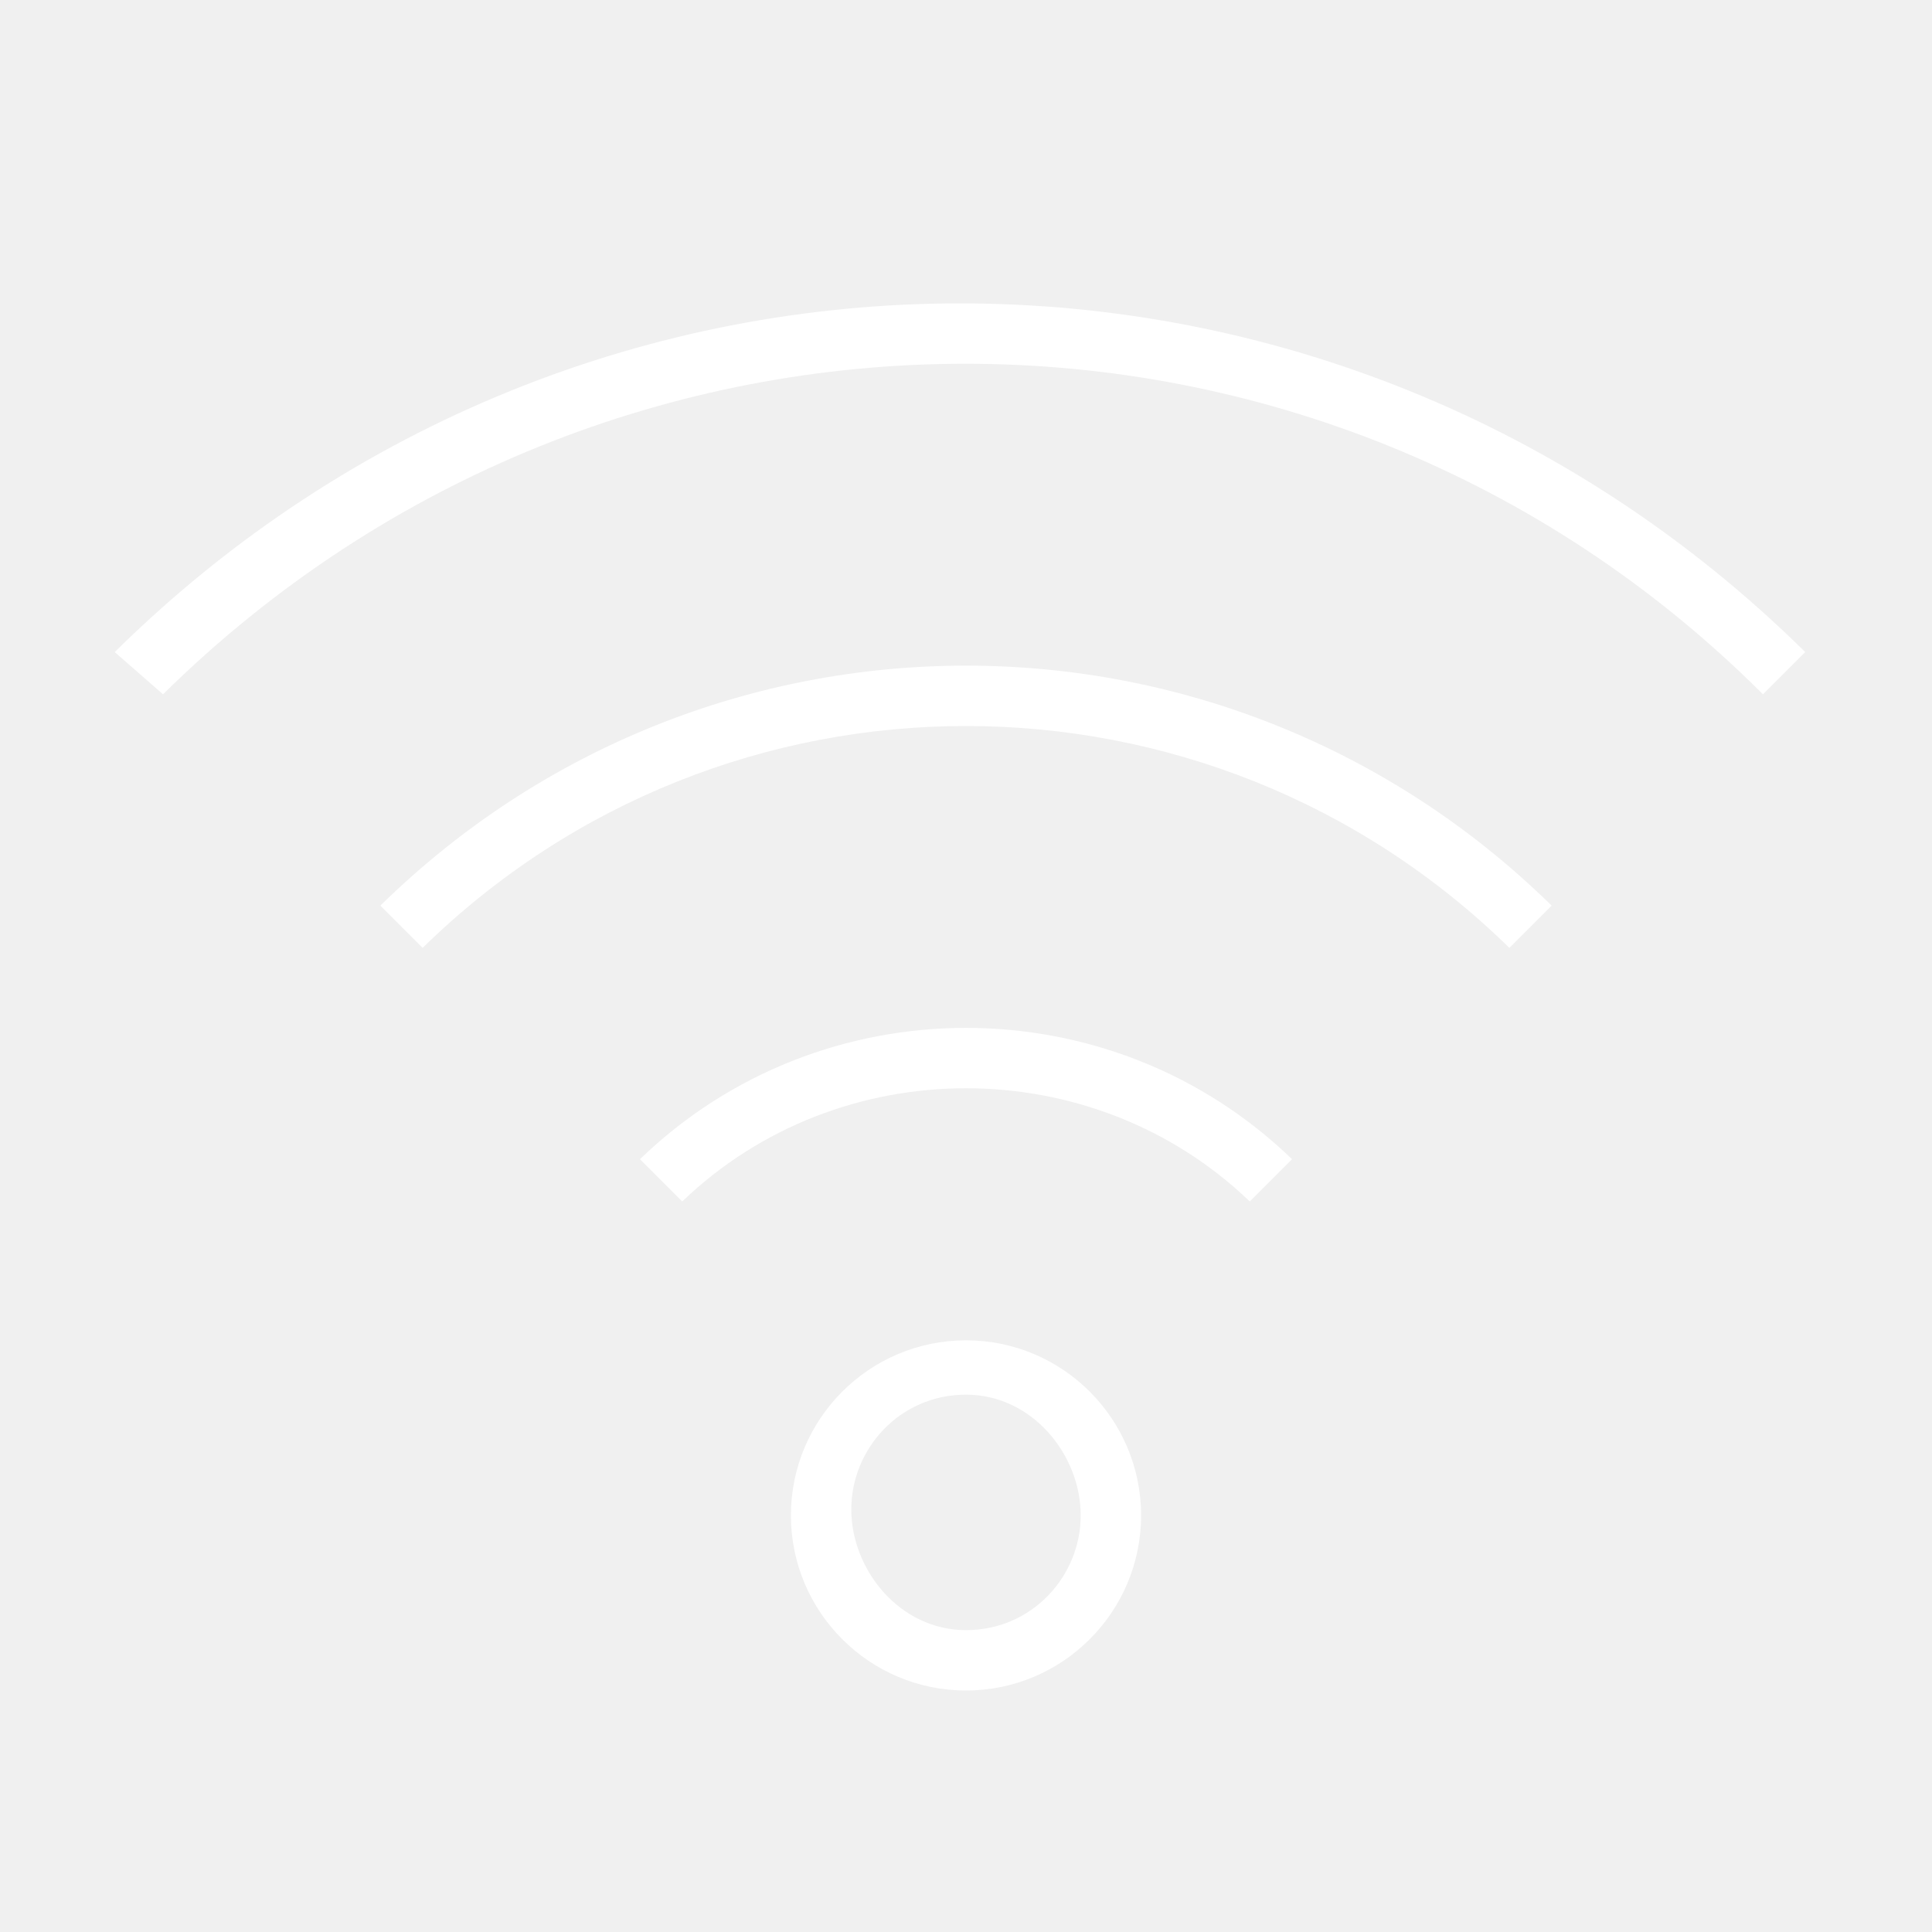
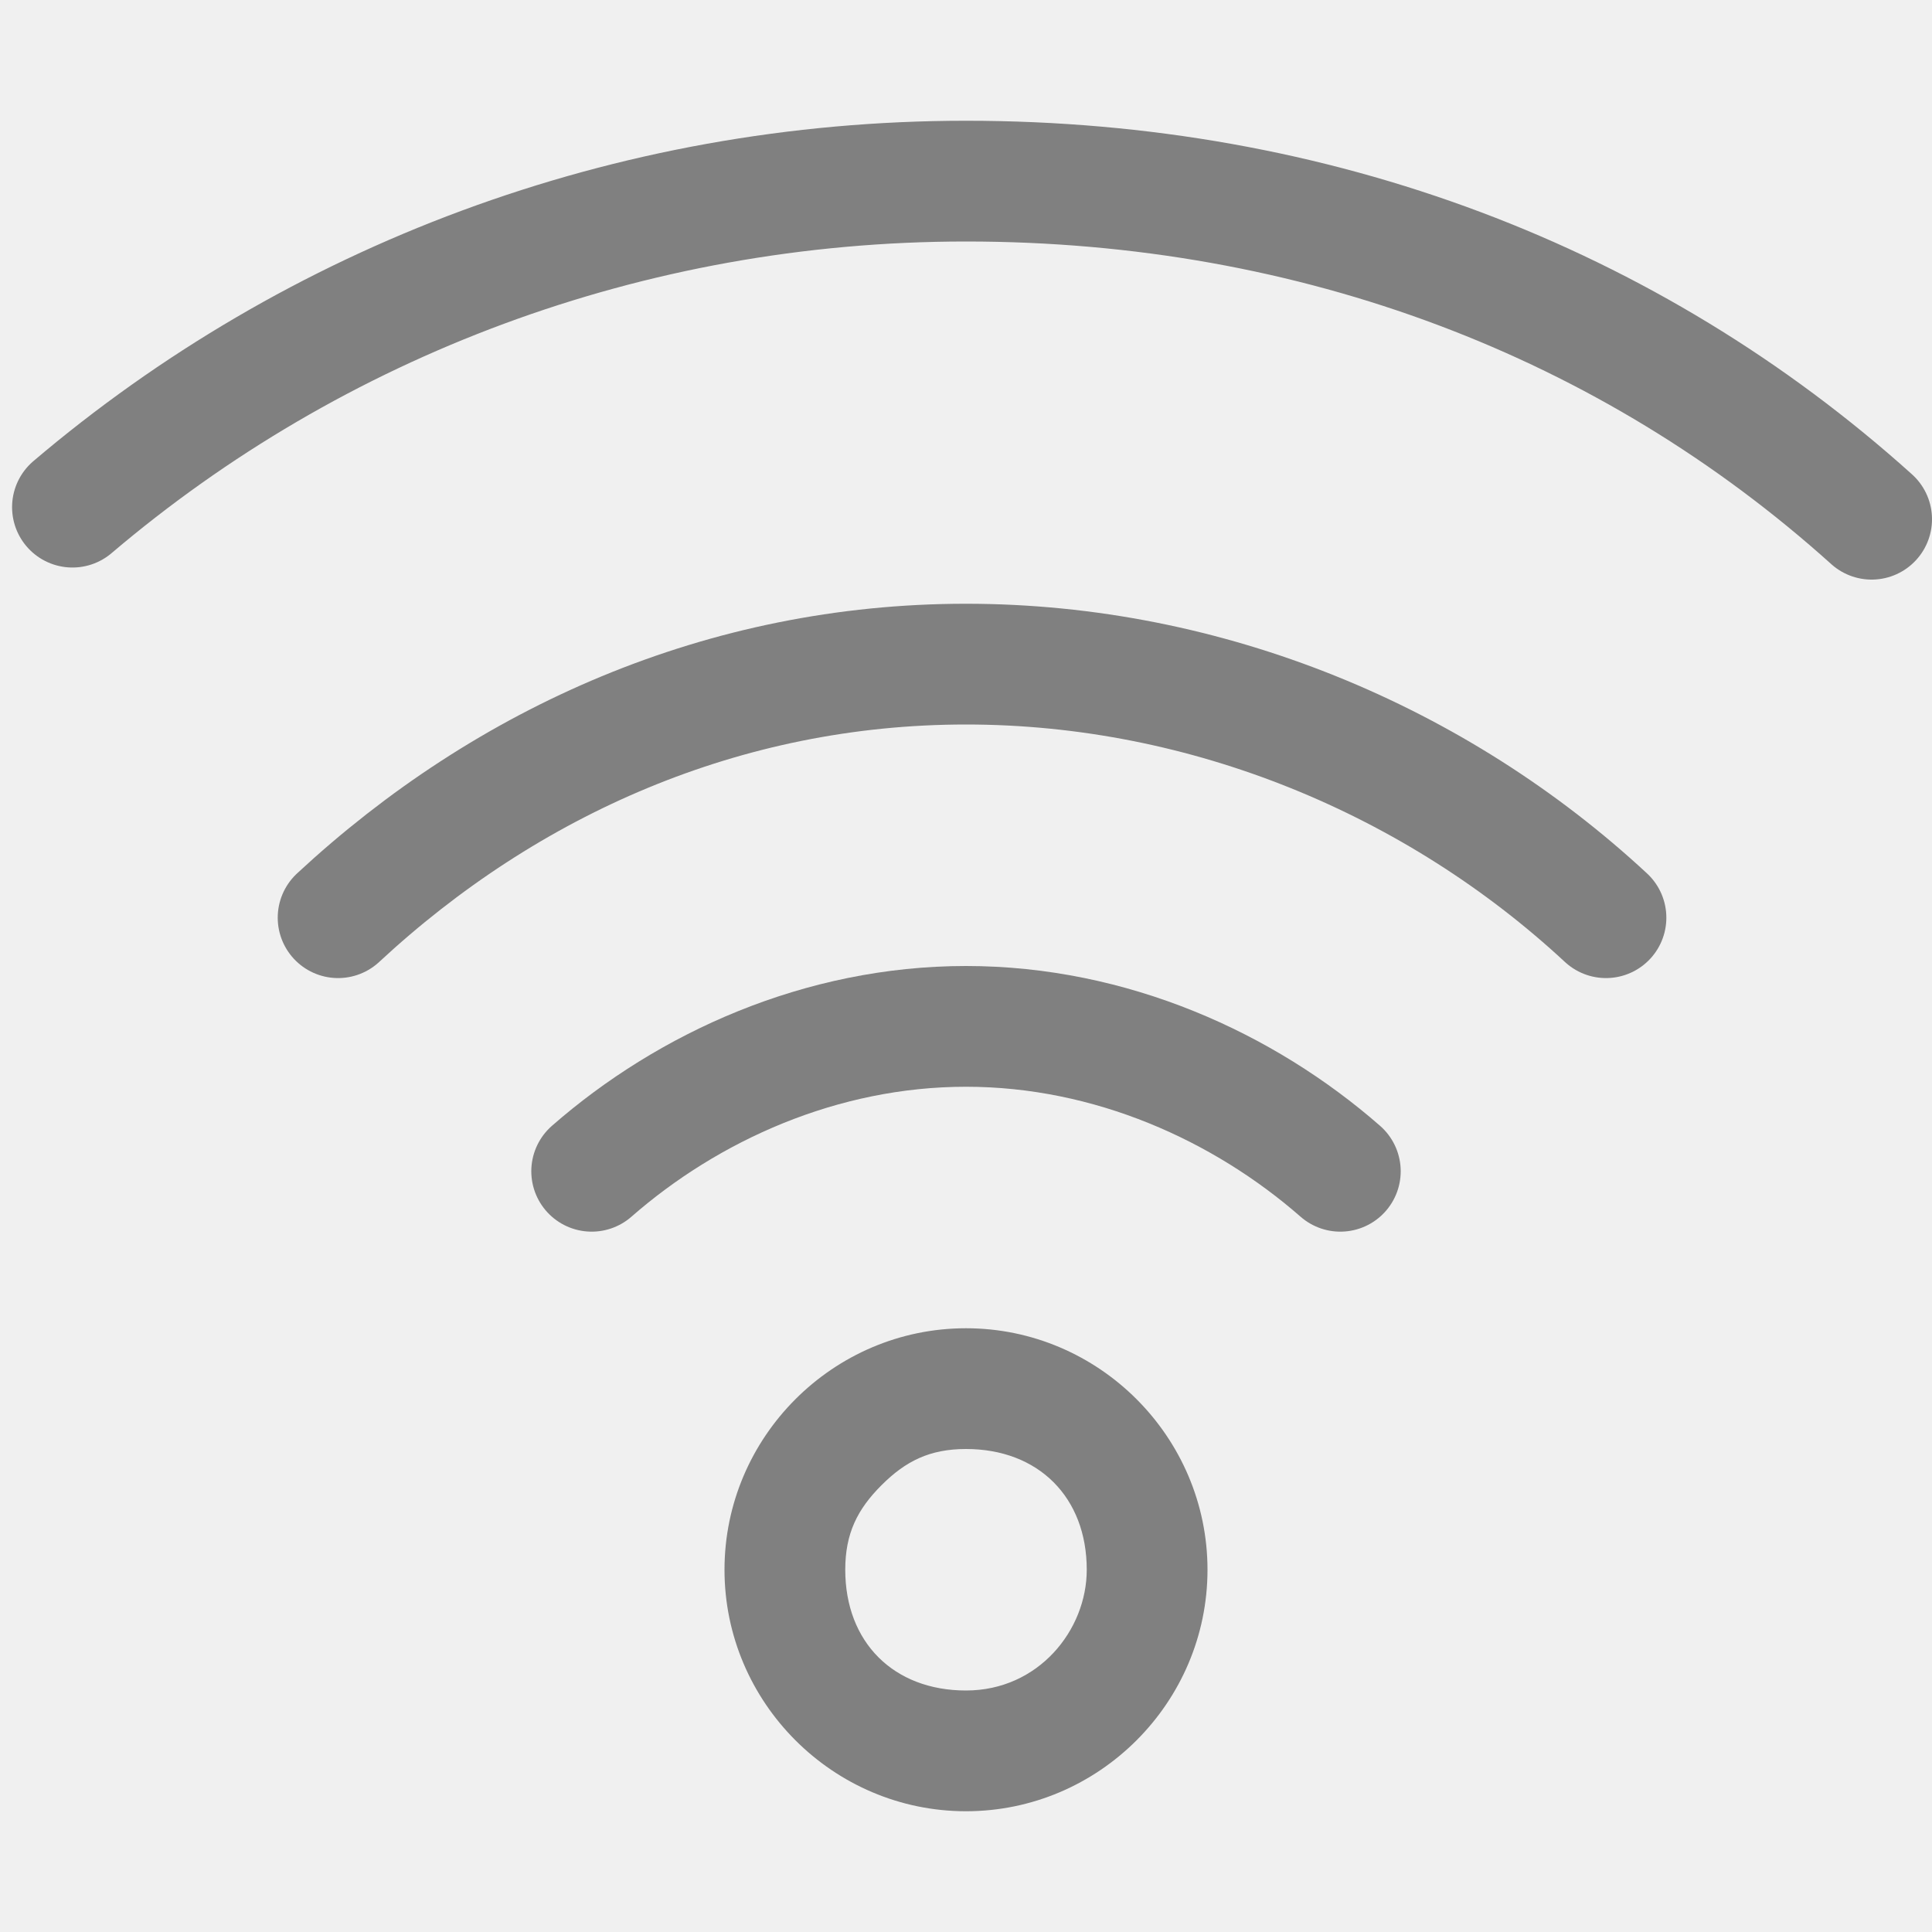
- <svg xmlns="http://www.w3.org/2000/svg" version="1.1" id="图层_25" x="0px" y="0px" viewBox="0 0 32 32" style="enable-background:new 0 0 32 32;" xml:space="preserve">
+ <svg xmlns="http://www.w3.org/2000/svg" version="1.1" x="0px" y="0px" viewBox="0 0 16 16" style="enable-background:new 0 0 16 16;" xml:space="preserve">
  <style type="text/css">
- 	.st0{fill:#FFFFFF;}
+ 	.st0{display:none;}
+ 	.st1{display:inline;}
+ 	.st2{fill:#808080;}
+ 	.st3{enable-background:new    ;}
+ 	.st4{fill:none;stroke:#808080;stroke-linecap:round;stroke-miterlimit:10;enable-background:new    ;}
</style>
-   <g id="_32">
-     <path class="st0" d="M16,28c-1.6,0-2.9-1.3-2.9-2.9s1.3-2.9,2.9-2.9s2.9,1.3,2.9,2.9S17.6,28,16,28z M16,23.1   c-1.1,0-1.9,0.9-1.9,1.9s0.8,2,1.9,2s1.9-0.9,1.9-1.9S17.1,23.1,16,23.1L16,23.1z" />
-     <path class="st0" d="M11.3,19.9c2.6-2.5,6.8-2.5,9.4,0l0.7-0.7c-3-2.9-7.8-2.9-10.8,0L11.3,19.9z" />
-     <path class="st0" d="M7,15.7c5-4.9,13-4.9,18,0l0.7-0.7c-5.4-5.3-14-5.3-19.4,0L7,15.7z" />
-     <path class="st0" d="M2.7,11.5c7.4-7.3,19.2-7.3,26.5,0l0.7-0.7c-7.8-7.7-20.2-7.7-28,0L2.7,11.5z" />
+   <g id="图层_25" class="st0">
+     <g id="_16" class="st1">
+       <path class="st2" d="M8,14.5c-1,0-1.8-0.8-1.8-1.8S7,10.9,8,10.9c1,0,1.8,0.8,1.8,1.8C9.8,13.7,9,14.5,8,14.5    C8,14.5,8,14.5,8,14.5z M8,11.8c-0.5,0-0.9,0.4-0.9,0.9c0,0.5,0.4,0.9,0.9,0.9s0.9-0.4,0.9-0.9c0,0,0,0,0,0l0,0    C8.9,12.2,8.5,11.8,8,11.8z" />
+       <path class="st2" d="M5.4,10.3c1.4-1.4,3.6-1.4,5-0.1l0.1,0.1l0.7-0.7C9.5,7.8,6.7,7.8,4.9,9.5c0,0,0,0,0,0L4.8,9.6L5.4,10.3z" />
+       <path class="st2" d="M3.1,7.9c2.7-2.7,7.1-2.8,9.8-0.1L13,7.9l0.7-0.7c-3-3.1-8-3.1-11.1-0.1L2.5,7.2L3.1,7.9z" />
+       <path class="st2" d="M0.7,5.5c4-4,10.5-4.1,14.5-0.1l0.1,0.1L16,4.8C11.6,0.4,4.5,0.4,0.1,4.7L0,4.8L0.7,5.5z" />
+     </g>
+   </g>
+   <g id="图层_2">
+     <g class="st3">
+       <path class="st2" d="M8,12c0.6,0,1,0.4,1,1c0,0.5-0.4,1-1,1c-0.6,0-1-0.4-1-1c0-0.3,0.1-0.5,0.3-0.7C7.5,12.1,7.7,12,8,12L8,12     M8,11c-1.1,0-2,0.9-2,2s0.9,2,2,2c0,0,0,0,0,0c0,0,0,0,0,0c1.1,0,2-0.9,2-2C10,11.9,9.1,11,8,11L8,11z" />
+     </g>
+     <path class="st4" d="M4.9,9.7C5.7,9,6.8,8.5,8,8.5c1.2,0,2.3,0.5,3.1,1.2" />
+     <path class="st4" d="M2.8,7.6C4.2,6.3,6,5.5,8,5.5c2,0,3.9,0.8,5.3,2.1" />
+     <path class="st4" d="M0.6,4.2c2-1.7,4.6-2.7,7.4-2.7c2.9,0,5.5,1,7.5,2.8" />
  </g>
</svg>
